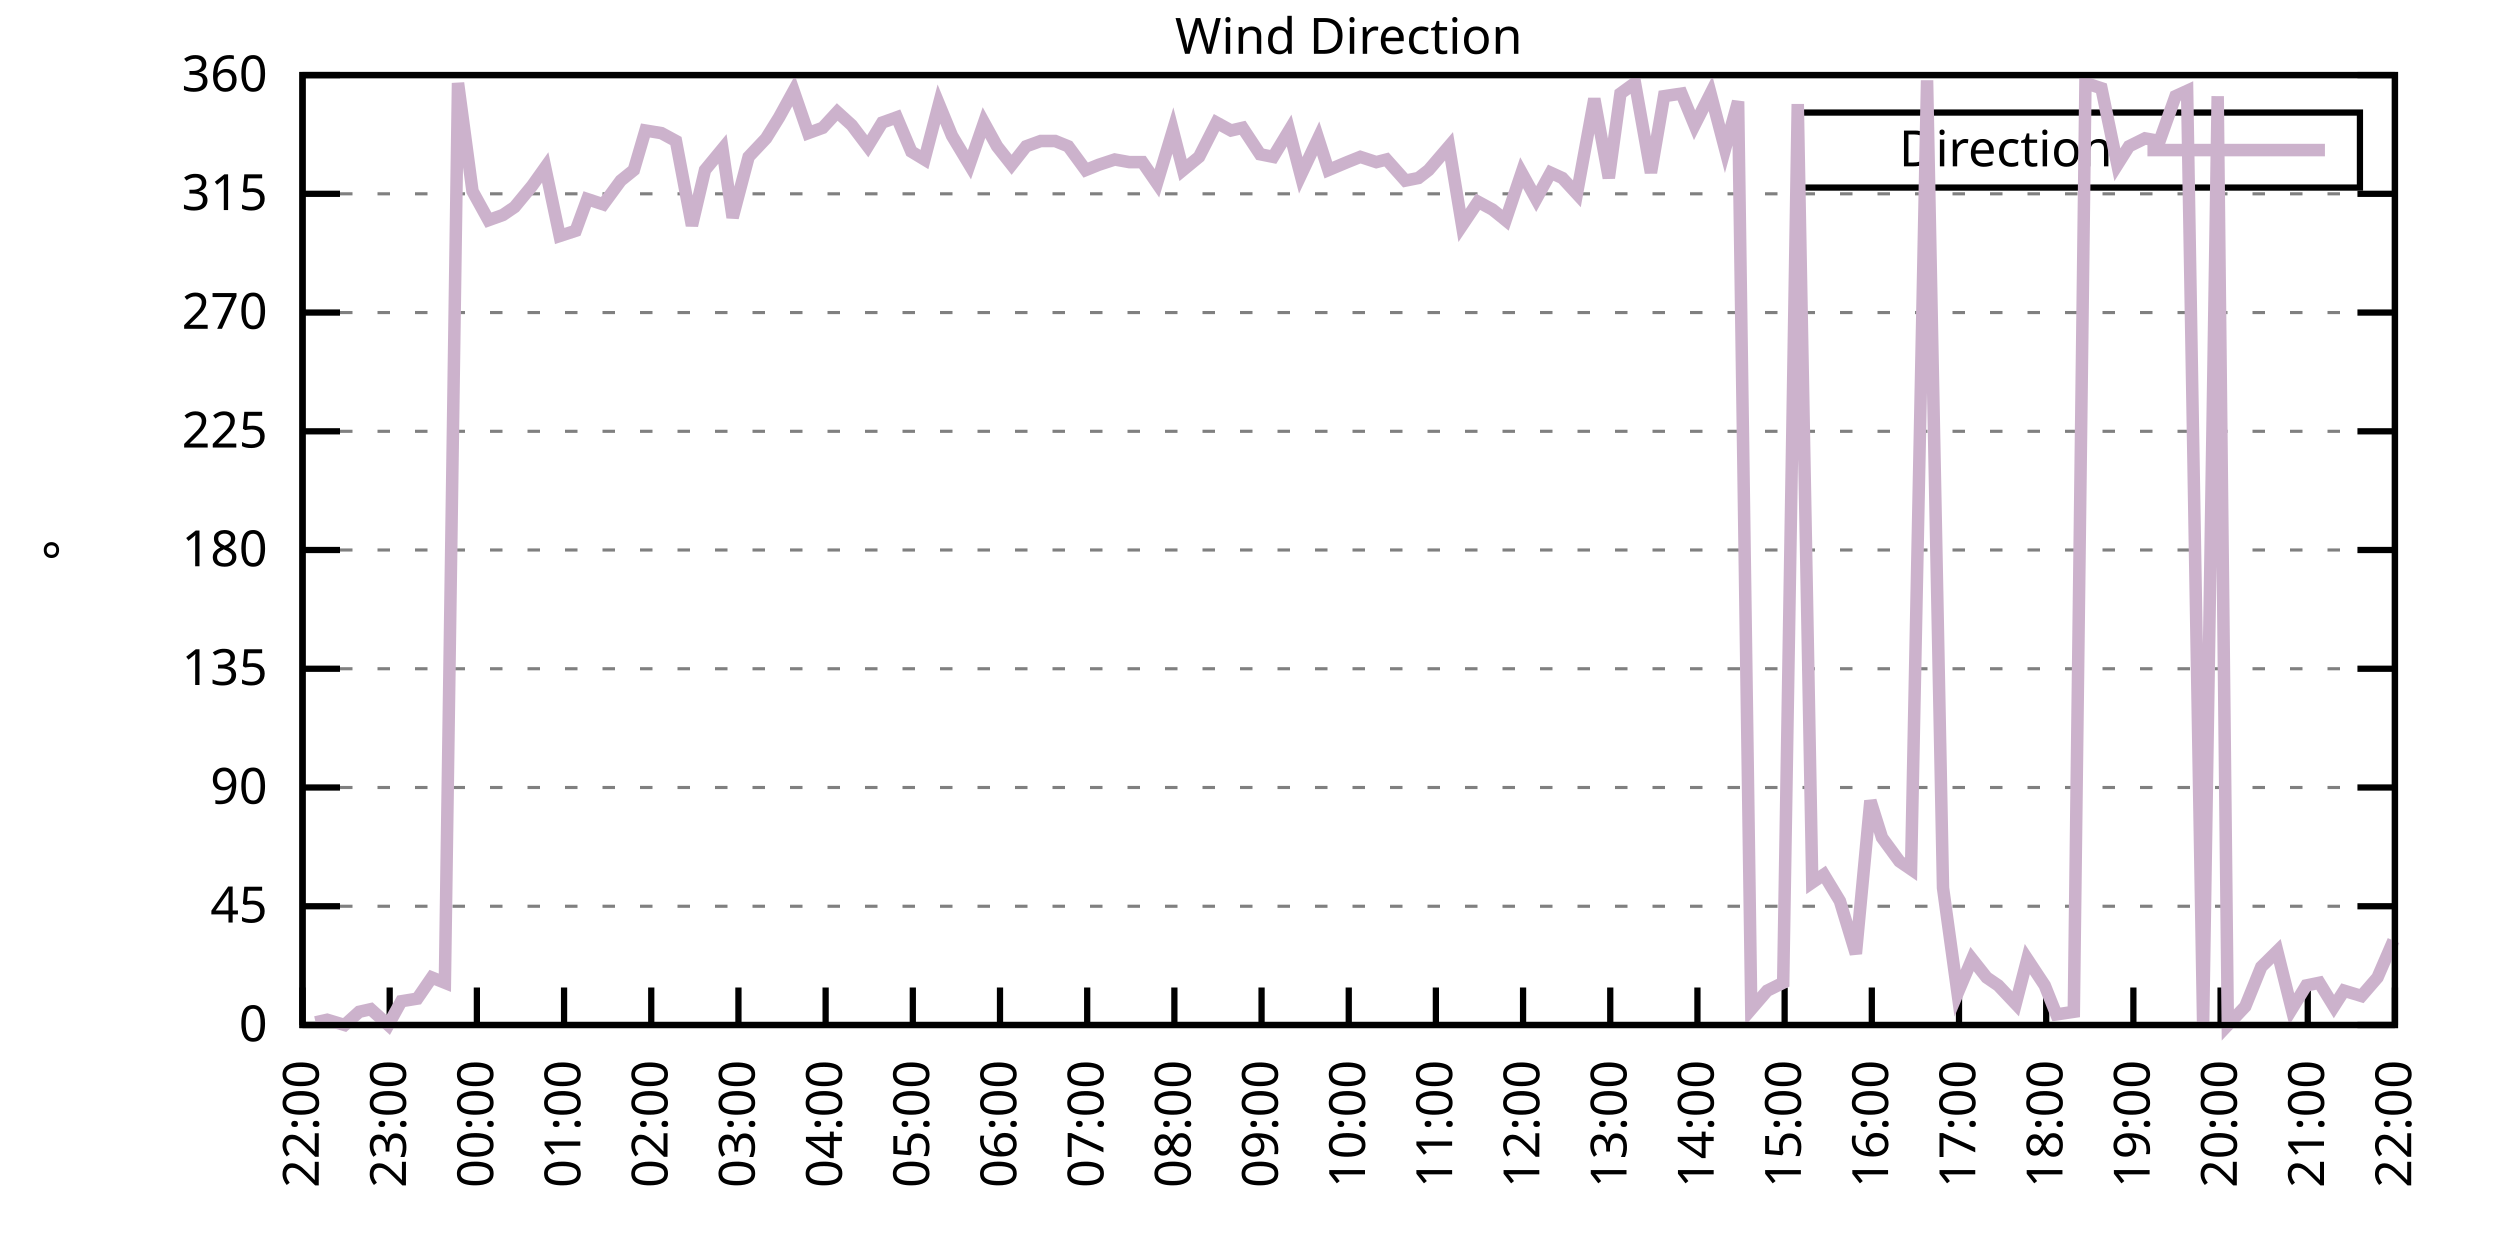
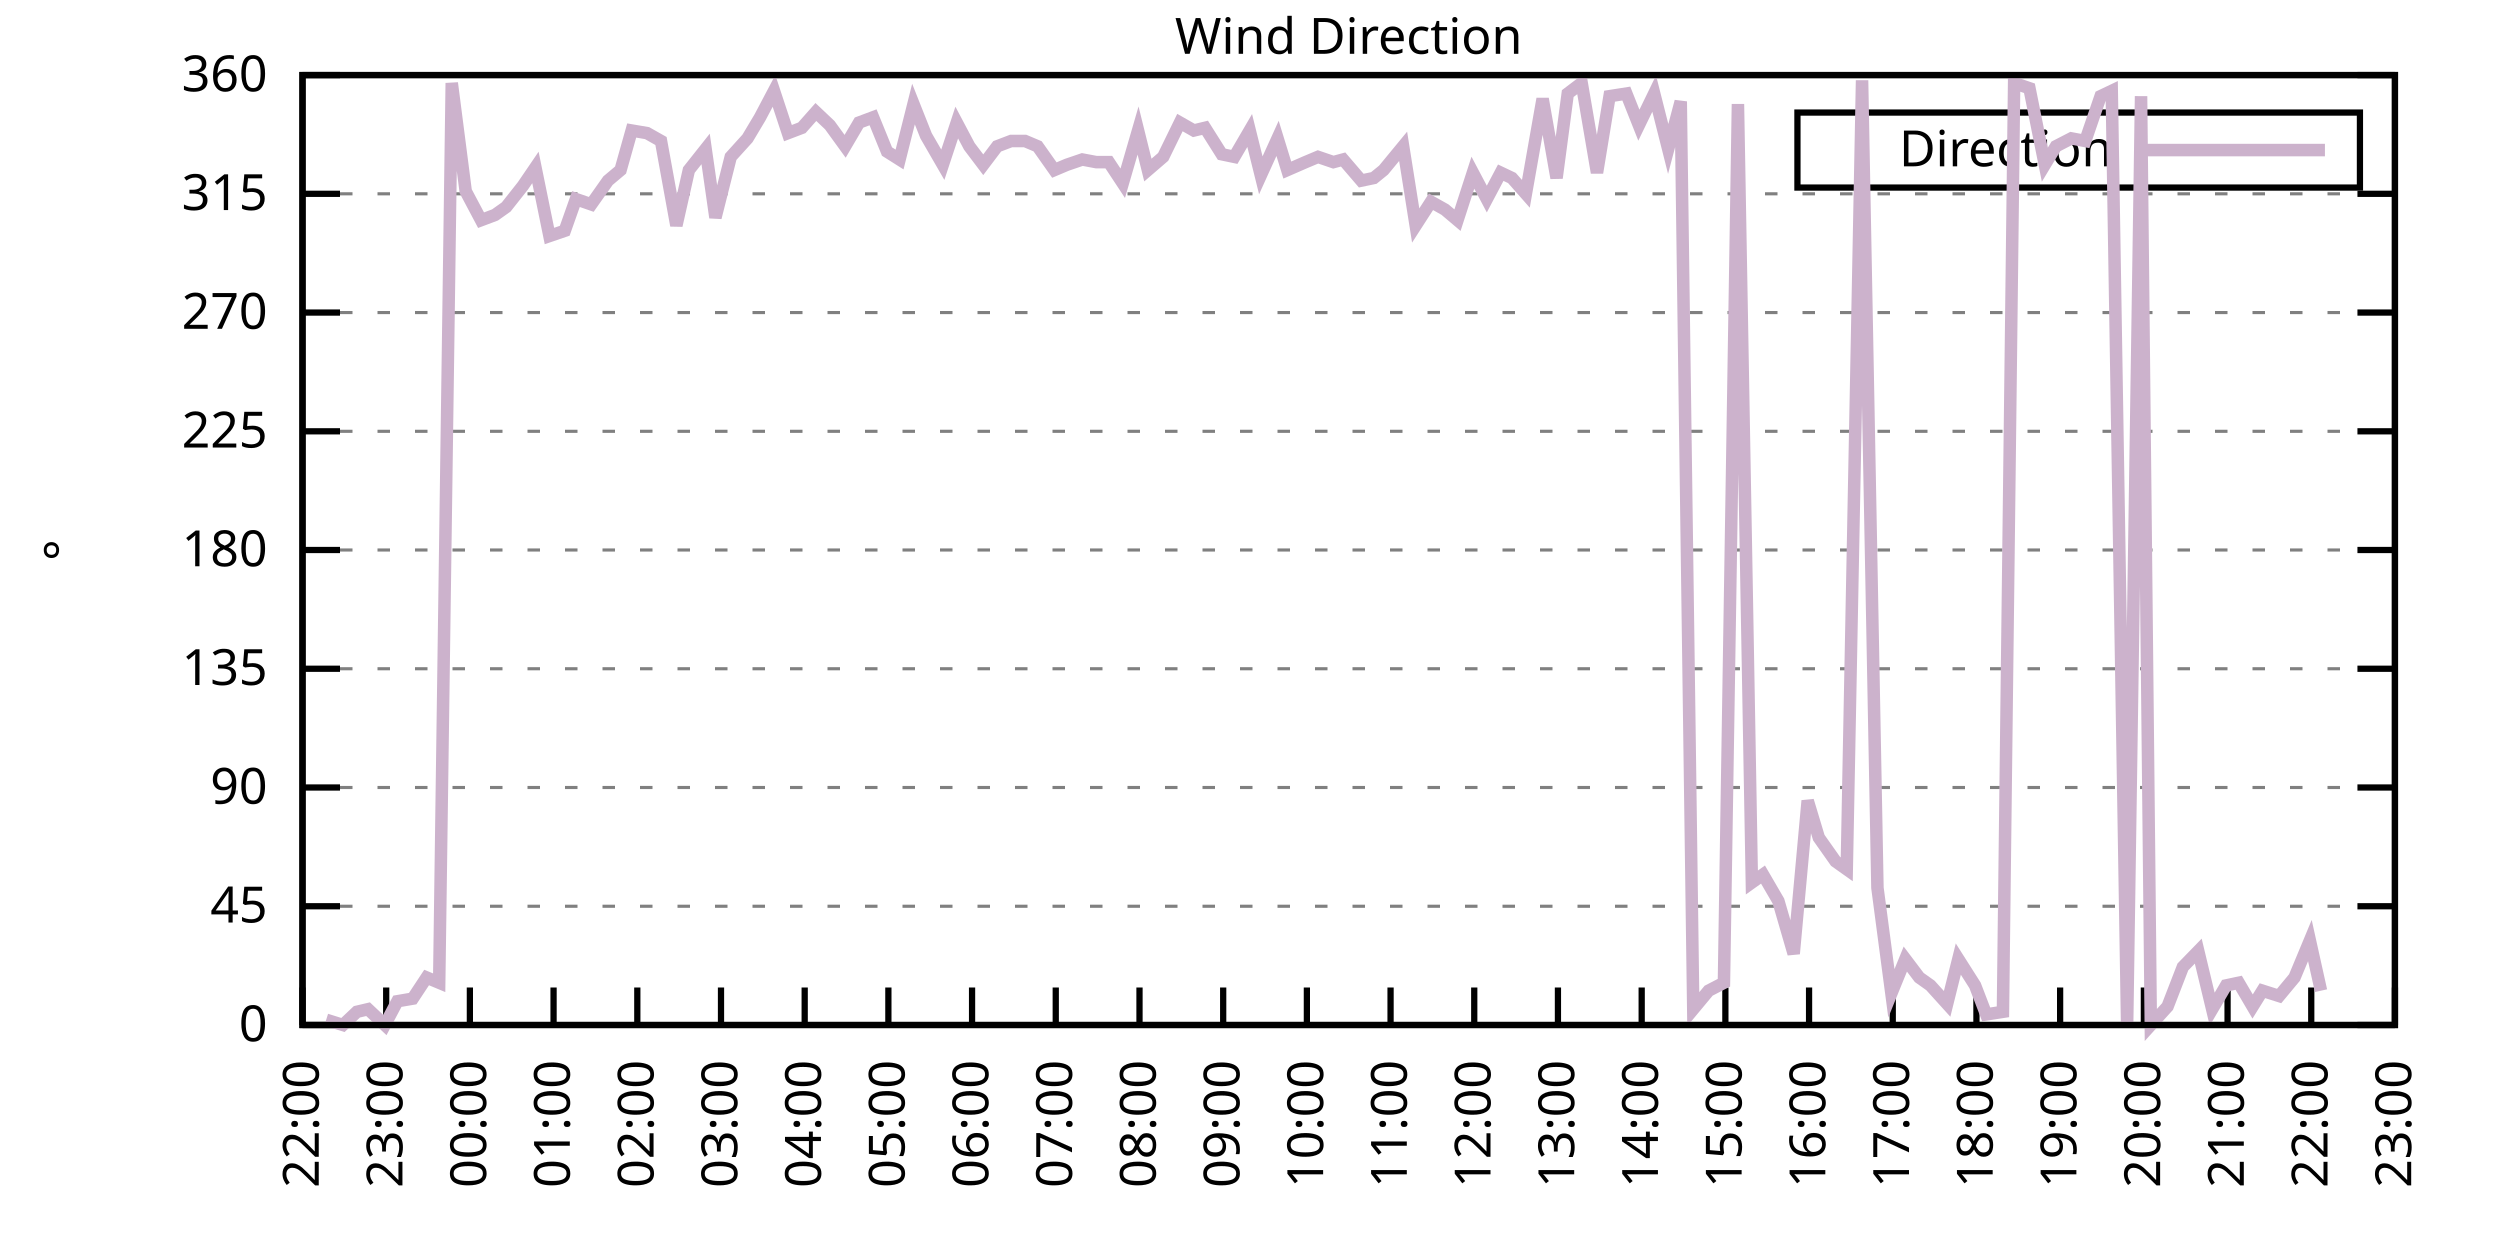
<svg xmlns="http://www.w3.org/2000/svg" xmlns:xlink="http://www.w3.org/1999/xlink" width="400" height="200" viewBox="0 0 400 200">
  <g id="gnuplot_canvas">
    <rect x="0" y="0" width="400" height="200" fill="none" />
    <defs>
      <circle id="gpDot" r="0.5" stroke-width="0.5" stroke="currentColor" />
      <path id="gpPt0" stroke-width="0.333" stroke="currentColor" d="M-1,0 h2 M0,-1 v2" />
      <path id="gpPt1" stroke-width="0.333" stroke="currentColor" d="M-1,-1 L1,1 M1,-1 L-1,1" />
      <path id="gpPt2" stroke-width="0.333" stroke="currentColor" d="M-1,0 L1,0 M0,-1 L0,1 M-1,-1 L1,1 M-1,1 L1,-1" />
      <rect id="gpPt3" stroke-width="0.333" stroke="currentColor" x="-1" y="-1" width="2" height="2" />
      <rect id="gpPt4" stroke-width="0.333" stroke="currentColor" fill="currentColor" x="-1" y="-1" width="2" height="2" />
      <circle id="gpPt5" stroke-width="0.333" stroke="currentColor" cx="0" cy="0" r="1" />
      <use xlink:href="#gpPt5" id="gpPt6" fill="currentColor" stroke="none" />
      <path id="gpPt7" stroke-width="0.333" stroke="currentColor" d="M0,-1.33 L-1.33,0.67 L1.33,0.67 z" />
      <use xlink:href="#gpPt7" id="gpPt8" fill="currentColor" stroke="none" />
      <use xlink:href="#gpPt7" id="gpPt9" stroke="currentColor" transform="rotate(180)" />
      <use xlink:href="#gpPt9" id="gpPt10" fill="currentColor" stroke="none" />
      <use xlink:href="#gpPt3" id="gpPt11" stroke="currentColor" transform="rotate(45)" />
      <use xlink:href="#gpPt11" id="gpPt12" fill="currentColor" stroke="none" />
      <path id="gpPt13" stroke-width="0.333" stroke="currentColor" d="M0,1.330 L1.265,0.411 L0.782,-1.067 L-0.782,-1.076 L-1.265,0.411 z" />
      <use xlink:href="#gpPt13" id="gpPt14" fill="currentColor" stroke="none" />
      <filter id="textbox" filterUnits="objectBoundingBox" x="0" y="0" height="1" width="1">
        <feFlood flood-color="white" flood-opacity="1" result="bgnd" />
        <feComposite in="SourceGraphic" in2="bgnd" operator="atop" />
      </filter>
      <filter id="greybox" filterUnits="objectBoundingBox" x="0" y="0" height="1" width="1">
        <feFlood flood-color="lightgrey" flood-opacity="1" result="grey" />
        <feComposite in="SourceGraphic" in2="grey" operator="atop" />
      </filter>
    </defs>
    <g fill="none" color="white" stroke="currentColor" stroke-width="1.00" stroke-linecap="butt" stroke-linejoin="miter">
</g>
    <g fill="none" color="black" stroke="currentColor" stroke-width="1.00" stroke-linecap="butt" stroke-linejoin="miter">
      <g stroke="none" shape-rendering="crispEdges">
        <polygon fill="rgb(255, 255, 255)" points="48.40,164.00 383.18,164.00 383.18,12.02 48.40,12.02 " />
      </g>
    </g>
    <g fill="none" color="black" stroke="currentColor" stroke-width="1.00" stroke-linecap="butt" stroke-linejoin="miter">
</g>
    <g fill="none" color="black" stroke="black" stroke-width="0.50" stroke-linecap="butt" stroke-linejoin="miter">
</g>
    <g fill="none" color="gray" stroke="currentColor" stroke-width="0.50" stroke-linecap="butt" stroke-linejoin="miter">
      <path stroke="gray" stroke-dasharray="2,4" class="gridline" d="M48.40,164.00 L383.19,164.00  " />
    </g>
    <g fill="none" color="gray" stroke="gray" stroke-width="1.00" stroke-linecap="butt" stroke-linejoin="miter">
</g>
    <g fill="none" color="black" stroke="currentColor" stroke-width="1.00" stroke-linecap="butt" stroke-linejoin="miter">
      <path stroke="black" d="M48.40,164.00 L54.40,164.00 M383.19,164.00 L377.19,164.00  " />
      <g transform="translate(42.80,166.60)" stroke="none" fill="black" font-family="Sans" font-size="8.00" text-anchor="end">
        <text>
          <tspan font-family="Sans"> 0</tspan>
        </text>
      </g>
    </g>
    <g fill="none" color="black" stroke="currentColor" stroke-width="1.00" stroke-linecap="butt" stroke-linejoin="miter">
</g>
    <g fill="none" color="black" stroke="black" stroke-width="0.50" stroke-linecap="butt" stroke-linejoin="miter">
</g>
    <g fill="none" color="gray" stroke="currentColor" stroke-width="0.50" stroke-linecap="butt" stroke-linejoin="miter">
      <path stroke="gray" stroke-dasharray="2,4" class="gridline" d="M48.40,145.00 L383.19,145.00  " />
    </g>
    <g fill="none" color="gray" stroke="gray" stroke-width="1.00" stroke-linecap="butt" stroke-linejoin="miter">
</g>
    <g fill="none" color="black" stroke="currentColor" stroke-width="1.00" stroke-linecap="butt" stroke-linejoin="miter">
      <path stroke="black" d="M48.40,145.00 L54.40,145.00 M383.19,145.00 L377.19,145.00  " />
      <g transform="translate(42.80,147.60)" stroke="none" fill="black" font-family="Sans" font-size="8.00" text-anchor="end">
        <text>
          <tspan font-family="Sans"> 45</tspan>
        </text>
      </g>
    </g>
    <g fill="none" color="black" stroke="currentColor" stroke-width="1.00" stroke-linecap="butt" stroke-linejoin="miter">
</g>
    <g fill="none" color="black" stroke="black" stroke-width="0.50" stroke-linecap="butt" stroke-linejoin="miter">
</g>
    <g fill="none" color="gray" stroke="currentColor" stroke-width="0.50" stroke-linecap="butt" stroke-linejoin="miter">
      <path stroke="gray" stroke-dasharray="2,4" class="gridline" d="M48.40,126.00 L383.19,126.00  " />
    </g>
    <g fill="none" color="gray" stroke="gray" stroke-width="1.00" stroke-linecap="butt" stroke-linejoin="miter">
</g>
    <g fill="none" color="black" stroke="currentColor" stroke-width="1.00" stroke-linecap="butt" stroke-linejoin="miter">
      <path stroke="black" d="M48.40,126.00 L54.40,126.00 M383.19,126.00 L377.19,126.00  " />
      <g transform="translate(42.80,128.60)" stroke="none" fill="black" font-family="Sans" font-size="8.00" text-anchor="end">
        <text>
          <tspan font-family="Sans"> 90</tspan>
        </text>
      </g>
    </g>
    <g fill="none" color="black" stroke="currentColor" stroke-width="1.00" stroke-linecap="butt" stroke-linejoin="miter">
</g>
    <g fill="none" color="black" stroke="black" stroke-width="0.50" stroke-linecap="butt" stroke-linejoin="miter">
</g>
    <g fill="none" color="gray" stroke="currentColor" stroke-width="0.50" stroke-linecap="butt" stroke-linejoin="miter">
      <path stroke="gray" stroke-dasharray="2,4" class="gridline" d="M48.40,107.00 L383.19,107.00  " />
    </g>
    <g fill="none" color="gray" stroke="gray" stroke-width="1.00" stroke-linecap="butt" stroke-linejoin="miter">
</g>
    <g fill="none" color="black" stroke="currentColor" stroke-width="1.00" stroke-linecap="butt" stroke-linejoin="miter">
      <path stroke="black" d="M48.40,107.00 L54.40,107.00 M383.19,107.00 L377.19,107.00  " />
      <g transform="translate(42.80,109.60)" stroke="none" fill="black" font-family="Sans" font-size="8.00" text-anchor="end">
        <text>
          <tspan font-family="Sans"> 135</tspan>
        </text>
      </g>
    </g>
    <g fill="none" color="black" stroke="currentColor" stroke-width="1.00" stroke-linecap="butt" stroke-linejoin="miter">
</g>
    <g fill="none" color="black" stroke="black" stroke-width="0.50" stroke-linecap="butt" stroke-linejoin="miter">
</g>
    <g fill="none" color="gray" stroke="currentColor" stroke-width="0.50" stroke-linecap="butt" stroke-linejoin="miter">
      <path stroke="gray" stroke-dasharray="2,4" class="gridline" d="M48.40,88.00 L383.19,88.00  " />
    </g>
    <g fill="none" color="gray" stroke="gray" stroke-width="1.00" stroke-linecap="butt" stroke-linejoin="miter">
</g>
    <g fill="none" color="black" stroke="currentColor" stroke-width="1.00" stroke-linecap="butt" stroke-linejoin="miter">
      <path stroke="black" d="M48.40,88.00 L54.40,88.00 M383.19,88.00 L377.19,88.00  " />
      <g transform="translate(42.80,90.60)" stroke="none" fill="black" font-family="Sans" font-size="8.00" text-anchor="end">
        <text>
          <tspan font-family="Sans"> 180</tspan>
        </text>
      </g>
    </g>
    <g fill="none" color="black" stroke="currentColor" stroke-width="1.00" stroke-linecap="butt" stroke-linejoin="miter">
</g>
    <g fill="none" color="black" stroke="black" stroke-width="0.50" stroke-linecap="butt" stroke-linejoin="miter">
</g>
    <g fill="none" color="gray" stroke="currentColor" stroke-width="0.50" stroke-linecap="butt" stroke-linejoin="miter">
      <path stroke="gray" stroke-dasharray="2,4" class="gridline" d="M48.40,69.01 L383.19,69.01  " />
    </g>
    <g fill="none" color="gray" stroke="gray" stroke-width="1.00" stroke-linecap="butt" stroke-linejoin="miter">
</g>
    <g fill="none" color="black" stroke="currentColor" stroke-width="1.00" stroke-linecap="butt" stroke-linejoin="miter">
      <path stroke="black" d="M48.40,69.01 L54.40,69.01 M383.19,69.01 L377.19,69.01  " />
      <g transform="translate(42.80,71.61)" stroke="none" fill="black" font-family="Sans" font-size="8.00" text-anchor="end">
        <text>
          <tspan font-family="Sans"> 225</tspan>
        </text>
      </g>
    </g>
    <g fill="none" color="black" stroke="currentColor" stroke-width="1.00" stroke-linecap="butt" stroke-linejoin="miter">
</g>
    <g fill="none" color="black" stroke="black" stroke-width="0.50" stroke-linecap="butt" stroke-linejoin="miter">
</g>
    <g fill="none" color="gray" stroke="currentColor" stroke-width="0.50" stroke-linecap="butt" stroke-linejoin="miter">
      <path stroke="gray" stroke-dasharray="2,4" class="gridline" d="M48.40,50.01 L383.19,50.01  " />
    </g>
    <g fill="none" color="gray" stroke="gray" stroke-width="1.00" stroke-linecap="butt" stroke-linejoin="miter">
</g>
    <g fill="none" color="black" stroke="currentColor" stroke-width="1.00" stroke-linecap="butt" stroke-linejoin="miter">
      <path stroke="black" d="M48.40,50.01 L54.40,50.01 M383.19,50.01 L377.19,50.01  " />
      <g transform="translate(42.80,52.61)" stroke="none" fill="black" font-family="Sans" font-size="8.00" text-anchor="end">
        <text>
          <tspan font-family="Sans"> 270</tspan>
        </text>
      </g>
    </g>
    <g fill="none" color="black" stroke="currentColor" stroke-width="1.00" stroke-linecap="butt" stroke-linejoin="miter">
</g>
    <g fill="none" color="black" stroke="black" stroke-width="0.50" stroke-linecap="butt" stroke-linejoin="miter">
</g>
    <g fill="none" color="gray" stroke="currentColor" stroke-width="0.50" stroke-linecap="butt" stroke-linejoin="miter">
      <path stroke="gray" stroke-dasharray="2,4" class="gridline" d="M48.40,31.01 L383.19,31.01  " />
    </g>
    <g fill="none" color="gray" stroke="gray" stroke-width="1.00" stroke-linecap="butt" stroke-linejoin="miter">
</g>
    <g fill="none" color="black" stroke="currentColor" stroke-width="1.00" stroke-linecap="butt" stroke-linejoin="miter">
      <path stroke="black" d="M48.40,31.01 L54.40,31.01 M383.19,31.01 L377.19,31.01  " />
      <g transform="translate(42.80,33.61)" stroke="none" fill="black" font-family="Sans" font-size="8.00" text-anchor="end">
        <text>
          <tspan font-family="Sans"> 315</tspan>
        </text>
      </g>
    </g>
    <g fill="none" color="black" stroke="currentColor" stroke-width="1.00" stroke-linecap="butt" stroke-linejoin="miter">
</g>
    <g fill="none" color="black" stroke="black" stroke-width="0.50" stroke-linecap="butt" stroke-linejoin="miter">
</g>
    <g fill="none" color="gray" stroke="currentColor" stroke-width="0.50" stroke-linecap="butt" stroke-linejoin="miter">
      <path stroke="gray" stroke-dasharray="2,4" class="gridline" d="M48.40,12.01 L383.19,12.01  " />
    </g>
    <g fill="none" color="gray" stroke="gray" stroke-width="1.00" stroke-linecap="butt" stroke-linejoin="miter">
</g>
    <g fill="none" color="black" stroke="currentColor" stroke-width="1.00" stroke-linecap="butt" stroke-linejoin="miter">
      <path stroke="black" d="M48.40,12.01 L54.40,12.01 M383.19,12.01 L377.19,12.01  " />
      <g transform="translate(42.80,14.61)" stroke="none" fill="black" font-family="Sans" font-size="8.00" text-anchor="end">
        <text>
          <tspan font-family="Sans"> 360</tspan>
        </text>
      </g>
    </g>
    <g fill="none" color="black" stroke="currentColor" stroke-width="1.00" stroke-linecap="butt" stroke-linejoin="miter">
      <path stroke="black" d="M48.40,164.00 L48.40,158.00  " />
      <g transform="translate(51.00,169.60) rotate(270.00)" stroke="none" fill="black" font-family="Sans" font-size="8.00" text-anchor="end">
        <text>
          <tspan font-family="Sans">22:00</tspan>
        </text>
      </g>
    </g>
    <g fill="none" color="black" stroke="currentColor" stroke-width="1.00" stroke-linecap="butt" stroke-linejoin="miter">
-       <path stroke="black" d="M62.35,164.00 L62.35,158.00  " />
-       <g transform="translate(64.95,169.60) rotate(270.00)" stroke="none" fill="black" font-family="Sans" font-size="8.00" text-anchor="end">
+       <path stroke="black" d="M61.79,164.00 L61.79,158.00  " />
+       <g transform="translate(64.39,169.60) rotate(270.00)" stroke="none" fill="black" font-family="Sans" font-size="8.00" text-anchor="end">
        <text>
          <tspan font-family="Sans">23:00</tspan>
        </text>
      </g>
    </g>
    <g fill="none" color="black" stroke="currentColor" stroke-width="1.00" stroke-linecap="butt" stroke-linejoin="miter">
-       <path stroke="black" d="M76.30,164.00 L76.30,158.00  " />
-       <g transform="translate(78.90,169.60) rotate(270.00)" stroke="none" fill="black" font-family="Sans" font-size="8.00" text-anchor="end">
+       <path stroke="black" d="M75.18,164.00 L75.18,158.00  " />
+       <g transform="translate(77.78,169.60) rotate(270.00)" stroke="none" fill="black" font-family="Sans" font-size="8.00" text-anchor="end">
        <text>
          <tspan font-family="Sans">00:00</tspan>
        </text>
      </g>
    </g>
    <g fill="none" color="black" stroke="currentColor" stroke-width="1.00" stroke-linecap="butt" stroke-linejoin="miter">
-       <path stroke="black" d="M90.25,164.00 L90.25,158.00  " />
-       <g transform="translate(92.85,169.60) rotate(270.00)" stroke="none" fill="black" font-family="Sans" font-size="8.00" text-anchor="end">
+       <path stroke="black" d="M88.57,164.00 L88.57,158.00  " />
+       <g transform="translate(91.17,169.60) rotate(270.00)" stroke="none" fill="black" font-family="Sans" font-size="8.00" text-anchor="end">
        <text>
          <tspan font-family="Sans">01:00</tspan>
        </text>
      </g>
    </g>
    <g fill="none" color="black" stroke="currentColor" stroke-width="1.00" stroke-linecap="butt" stroke-linejoin="miter">
-       <path stroke="black" d="M104.20,164.00 L104.20,158.00  " />
-       <g transform="translate(106.80,169.60) rotate(270.00)" stroke="none" fill="black" font-family="Sans" font-size="8.00" text-anchor="end">
+       <path stroke="black" d="M101.97,164.00 L101.97,158.00  " />
+       <g transform="translate(104.57,169.60) rotate(270.00)" stroke="none" fill="black" font-family="Sans" font-size="8.00" text-anchor="end">
        <text>
          <tspan font-family="Sans">02:00</tspan>
        </text>
      </g>
    </g>
    <g fill="none" color="black" stroke="currentColor" stroke-width="1.00" stroke-linecap="butt" stroke-linejoin="miter">
-       <path stroke="black" d="M118.15,164.00 L118.15,158.00  " />
-       <g transform="translate(120.75,169.60) rotate(270.00)" stroke="none" fill="black" font-family="Sans" font-size="8.00" text-anchor="end">
+       <path stroke="black" d="M115.36,164.00 L115.36,158.00  " />
+       <g transform="translate(117.96,169.60) rotate(270.00)" stroke="none" fill="black" font-family="Sans" font-size="8.00" text-anchor="end">
        <text>
          <tspan font-family="Sans">03:00</tspan>
        </text>
      </g>
    </g>
    <g fill="none" color="black" stroke="currentColor" stroke-width="1.00" stroke-linecap="butt" stroke-linejoin="miter">
-       <path stroke="black" d="M132.10,164.00 L132.10,158.00  " />
-       <g transform="translate(134.70,169.60) rotate(270.00)" stroke="none" fill="black" font-family="Sans" font-size="8.00" text-anchor="end">
+       <path stroke="black" d="M128.75,164.00 L128.75,158.00  " />
+       <g transform="translate(131.35,169.60) rotate(270.00)" stroke="none" fill="black" font-family="Sans" font-size="8.00" text-anchor="end">
        <text>
          <tspan font-family="Sans">04:00</tspan>
        </text>
      </g>
    </g>
    <g fill="none" color="black" stroke="currentColor" stroke-width="1.00" stroke-linecap="butt" stroke-linejoin="miter">
-       <path stroke="black" d="M146.05,164.00 L146.05,158.00  " />
-       <g transform="translate(148.65,169.60) rotate(270.00)" stroke="none" fill="black" font-family="Sans" font-size="8.00" text-anchor="end">
+       <path stroke="black" d="M142.14,164.00 L142.14,158.00  " />
+       <g transform="translate(144.74,169.60) rotate(270.00)" stroke="none" fill="black" font-family="Sans" font-size="8.00" text-anchor="end">
        <text>
          <tspan font-family="Sans">05:00</tspan>
        </text>
      </g>
    </g>
    <g fill="none" color="black" stroke="currentColor" stroke-width="1.00" stroke-linecap="butt" stroke-linejoin="miter">
-       <path stroke="black" d="M160.00,164.00 L160.00,158.00  " />
-       <g transform="translate(162.60,169.60) rotate(270.00)" stroke="none" fill="black" font-family="Sans" font-size="8.00" text-anchor="end">
+       <path stroke="black" d="M155.53,164.00 L155.53,158.00  " />
+       <g transform="translate(158.13,169.60) rotate(270.00)" stroke="none" fill="black" font-family="Sans" font-size="8.00" text-anchor="end">
        <text>
          <tspan font-family="Sans">06:00</tspan>
        </text>
      </g>
    </g>
    <g fill="none" color="black" stroke="currentColor" stroke-width="1.00" stroke-linecap="butt" stroke-linejoin="miter">
-       <path stroke="black" d="M173.95,164.00 L173.95,158.00  " />
-       <g transform="translate(176.55,169.60) rotate(270.00)" stroke="none" fill="black" font-family="Sans" font-size="8.00" text-anchor="end">
+       <path stroke="black" d="M168.92,164.00 L168.92,158.00  " />
+       <g transform="translate(171.52,169.60) rotate(270.00)" stroke="none" fill="black" font-family="Sans" font-size="8.00" text-anchor="end">
        <text>
          <tspan font-family="Sans">07:00</tspan>
        </text>
      </g>
    </g>
    <g fill="none" color="black" stroke="currentColor" stroke-width="1.00" stroke-linecap="butt" stroke-linejoin="miter">
-       <path stroke="black" d="M187.90,164.00 L187.90,158.00  " />
-       <g transform="translate(190.50,169.60) rotate(270.00)" stroke="none" fill="black" font-family="Sans" font-size="8.00" text-anchor="end">
+       <path stroke="black" d="M182.32,164.00 L182.32,158.00  " />
+       <g transform="translate(184.92,169.60) rotate(270.00)" stroke="none" fill="black" font-family="Sans" font-size="8.00" text-anchor="end">
        <text>
          <tspan font-family="Sans">08:00</tspan>
        </text>
      </g>
    </g>
    <g fill="none" color="black" stroke="currentColor" stroke-width="1.00" stroke-linecap="butt" stroke-linejoin="miter">
-       <path stroke="black" d="M201.85,164.00 L201.85,158.00  " />
-       <g transform="translate(204.45,169.60) rotate(270.00)" stroke="none" fill="black" font-family="Sans" font-size="8.00" text-anchor="end">
+       <path stroke="black" d="M195.71,164.00 L195.71,158.00  " />
+       <g transform="translate(198.31,169.60) rotate(270.00)" stroke="none" fill="black" font-family="Sans" font-size="8.00" text-anchor="end">
        <text>
          <tspan font-family="Sans">09:00</tspan>
        </text>
      </g>
    </g>
    <g fill="none" color="black" stroke="currentColor" stroke-width="1.00" stroke-linecap="butt" stroke-linejoin="miter">
-       <path stroke="black" d="M215.80,164.00 L215.80,158.00  " />
-       <g transform="translate(218.40,169.60) rotate(270.00)" stroke="none" fill="black" font-family="Sans" font-size="8.00" text-anchor="end">
+       <path stroke="black" d="M209.10,164.00 L209.10,158.00  " />
+       <g transform="translate(211.70,169.60) rotate(270.00)" stroke="none" fill="black" font-family="Sans" font-size="8.00" text-anchor="end">
        <text>
          <tspan font-family="Sans">10:00</tspan>
        </text>
      </g>
    </g>
    <g fill="none" color="black" stroke="currentColor" stroke-width="1.00" stroke-linecap="butt" stroke-linejoin="miter">
-       <path stroke="black" d="M229.74,164.00 L229.74,158.00  " />
-       <g transform="translate(232.34,169.60) rotate(270.00)" stroke="none" fill="black" font-family="Sans" font-size="8.00" text-anchor="end">
+       <path stroke="black" d="M222.49,164.00 L222.49,158.00  " />
+       <g transform="translate(225.09,169.60) rotate(270.00)" stroke="none" fill="black" font-family="Sans" font-size="8.00" text-anchor="end">
        <text>
          <tspan font-family="Sans">11:00</tspan>
        </text>
      </g>
    </g>
    <g fill="none" color="black" stroke="currentColor" stroke-width="1.00" stroke-linecap="butt" stroke-linejoin="miter">
-       <path stroke="black" d="M243.69,164.00 L243.69,158.00  " />
-       <g transform="translate(246.29,169.60) rotate(270.00)" stroke="none" fill="black" font-family="Sans" font-size="8.00" text-anchor="end">
+       <path stroke="black" d="M235.88,164.00 L235.88,158.00  " />
+       <g transform="translate(238.48,169.60) rotate(270.00)" stroke="none" fill="black" font-family="Sans" font-size="8.00" text-anchor="end">
        <text>
          <tspan font-family="Sans">12:00</tspan>
        </text>
      </g>
    </g>
    <g fill="none" color="black" stroke="currentColor" stroke-width="1.00" stroke-linecap="butt" stroke-linejoin="miter">
-       <path stroke="black" d="M257.64,164.00 L257.64,158.00  " />
-       <g transform="translate(260.24,169.60) rotate(270.00)" stroke="none" fill="black" font-family="Sans" font-size="8.00" text-anchor="end">
+       <path stroke="black" d="M249.27,164.00 L249.27,158.00  " />
+       <g transform="translate(251.87,169.60) rotate(270.00)" stroke="none" fill="black" font-family="Sans" font-size="8.00" text-anchor="end">
        <text>
          <tspan font-family="Sans">13:00</tspan>
        </text>
      </g>
    </g>
    <g fill="none" color="black" stroke="currentColor" stroke-width="1.00" stroke-linecap="butt" stroke-linejoin="miter">
-       <path stroke="black" d="M271.59,164.00 L271.59,158.00  " />
-       <g transform="translate(274.19,169.60) rotate(270.00)" stroke="none" fill="black" font-family="Sans" font-size="8.00" text-anchor="end">
+       <path stroke="black" d="M262.67,164.00 L262.67,158.00  " />
+       <g transform="translate(265.27,169.60) rotate(270.00)" stroke="none" fill="black" font-family="Sans" font-size="8.00" text-anchor="end">
        <text>
          <tspan font-family="Sans">14:00</tspan>
        </text>
      </g>
    </g>
    <g fill="none" color="black" stroke="currentColor" stroke-width="1.00" stroke-linecap="butt" stroke-linejoin="miter">
-       <path stroke="black" d="M285.54,164.00 L285.54,158.00  " />
-       <g transform="translate(288.14,169.60) rotate(270.00)" stroke="none" fill="black" font-family="Sans" font-size="8.00" text-anchor="end">
+       <path stroke="black" d="M276.06,164.00 L276.06,158.00  " />
+       <g transform="translate(278.66,169.60) rotate(270.00)" stroke="none" fill="black" font-family="Sans" font-size="8.00" text-anchor="end">
        <text>
          <tspan font-family="Sans">15:00</tspan>
        </text>
      </g>
    </g>
    <g fill="none" color="black" stroke="currentColor" stroke-width="1.00" stroke-linecap="butt" stroke-linejoin="miter">
-       <path stroke="black" d="M299.49,164.00 L299.49,158.00  " />
-       <g transform="translate(302.09,169.60) rotate(270.00)" stroke="none" fill="black" font-family="Sans" font-size="8.00" text-anchor="end">
+       <path stroke="black" d="M289.45,164.00 L289.45,158.00  " />
+       <g transform="translate(292.05,169.60) rotate(270.00)" stroke="none" fill="black" font-family="Sans" font-size="8.00" text-anchor="end">
        <text>
          <tspan font-family="Sans">16:00</tspan>
        </text>
      </g>
    </g>
    <g fill="none" color="black" stroke="currentColor" stroke-width="1.00" stroke-linecap="butt" stroke-linejoin="miter">
-       <path stroke="black" d="M313.44,164.00 L313.44,158.00  " />
-       <g transform="translate(316.04,169.60) rotate(270.00)" stroke="none" fill="black" font-family="Sans" font-size="8.00" text-anchor="end">
+       <path stroke="black" d="M302.84,164.00 L302.84,158.00  " />
+       <g transform="translate(305.44,169.60) rotate(270.00)" stroke="none" fill="black" font-family="Sans" font-size="8.00" text-anchor="end">
        <text>
          <tspan font-family="Sans">17:00</tspan>
        </text>
      </g>
    </g>
    <g fill="none" color="black" stroke="currentColor" stroke-width="1.00" stroke-linecap="butt" stroke-linejoin="miter">
-       <path stroke="black" d="M327.39,164.00 L327.39,158.00  " />
-       <g transform="translate(329.99,169.60) rotate(270.00)" stroke="none" fill="black" font-family="Sans" font-size="8.00" text-anchor="end">
+       <path stroke="black" d="M316.23,164.00 L316.23,158.00  " />
+       <g transform="translate(318.83,169.60) rotate(270.00)" stroke="none" fill="black" font-family="Sans" font-size="8.00" text-anchor="end">
        <text>
          <tspan font-family="Sans">18:00</tspan>
        </text>
      </g>
    </g>
    <g fill="none" color="black" stroke="currentColor" stroke-width="1.00" stroke-linecap="butt" stroke-linejoin="miter">
-       <path stroke="black" d="M341.34,164.00 L341.34,158.00  " />
-       <g transform="translate(343.94,169.60) rotate(270.00)" stroke="none" fill="black" font-family="Sans" font-size="8.00" text-anchor="end">
+       <path stroke="black" d="M329.62,164.00 L329.62,158.00  " />
+       <g transform="translate(332.22,169.60) rotate(270.00)" stroke="none" fill="black" font-family="Sans" font-size="8.00" text-anchor="end">
        <text>
          <tspan font-family="Sans">19:00</tspan>
        </text>
      </g>
    </g>
    <g fill="none" color="black" stroke="currentColor" stroke-width="1.00" stroke-linecap="butt" stroke-linejoin="miter">
-       <path stroke="black" d="M355.29,164.00 L355.29,158.00  " />
-       <g transform="translate(357.89,169.60) rotate(270.00)" stroke="none" fill="black" font-family="Sans" font-size="8.00" text-anchor="end">
+       <path stroke="black" d="M343.02,164.00 L343.02,158.00  " />
+       <g transform="translate(345.62,169.60) rotate(270.00)" stroke="none" fill="black" font-family="Sans" font-size="8.00" text-anchor="end">
        <text>
          <tspan font-family="Sans">20:00</tspan>
        </text>
      </g>
    </g>
    <g fill="none" color="black" stroke="currentColor" stroke-width="1.00" stroke-linecap="butt" stroke-linejoin="miter">
-       <path stroke="black" d="M369.24,164.00 L369.24,158.00  " />
-       <g transform="translate(371.84,169.60) rotate(270.00)" stroke="none" fill="black" font-family="Sans" font-size="8.00" text-anchor="end">
+       <path stroke="black" d="M356.41,164.00 L356.41,158.00  " />
+       <g transform="translate(359.01,169.60) rotate(270.00)" stroke="none" fill="black" font-family="Sans" font-size="8.00" text-anchor="end">
        <text>
          <tspan font-family="Sans">21:00</tspan>
+         </text>
+       </g>
+     </g>
+     <g fill="none" color="black" stroke="currentColor" stroke-width="1.00" stroke-linecap="butt" stroke-linejoin="miter">
+       <path stroke="black" d="M369.80,164.00 L369.80,158.00  " />
+       <g transform="translate(372.40,169.60) rotate(270.00)" stroke="none" fill="black" font-family="Sans" font-size="8.00" text-anchor="end">
+         <text>
+           <tspan font-family="Sans">22:00</tspan>
        </text>
      </g>
    </g>
    <g fill="none" color="black" stroke="currentColor" stroke-width="1.00" stroke-linecap="butt" stroke-linejoin="miter">
      <path stroke="black" d="M383.19,164.00 L383.19,158.00  " />
      <g transform="translate(385.79,169.60) rotate(270.00)" stroke="none" fill="black" font-family="Sans" font-size="8.00" text-anchor="end">
        <text>
-           <tspan font-family="Sans">22:00</tspan>
+           <tspan font-family="Sans">23:00</tspan>
        </text>
      </g>
    </g>
    <g fill="none" color="black" stroke="currentColor" stroke-width="1.00" stroke-linecap="butt" stroke-linejoin="miter">
</g>
    <g fill="none" color="black" stroke="currentColor" stroke-width="1.00" stroke-linecap="butt" stroke-linejoin="miter">
      <path stroke="black" d="M48.40,12.01 L48.40,164.00 L383.19,164.00 L383.19,12.01 L48.40,12.01 Z  " />
    </g>
    <g fill="none" color="black" stroke="currentColor" stroke-width="1.00" stroke-linecap="butt" stroke-linejoin="miter">
</g>
    <g fill="none" color="black" stroke="currentColor" stroke-width="1.00" stroke-linecap="butt" stroke-linejoin="miter">
      <path stroke="black" d="M287.59,30.01 L287.59,18.01 L377.59,18.01 L377.59,30.01 L287.59,30.01 Z  " />
    </g>
    <g id="Wind_direction_plot_1">
      <g fill="none" color="white" stroke="black" stroke-width="2.00" stroke-linecap="butt" stroke-linejoin="miter">
</g>
      <g fill="none" color="black" stroke="currentColor" stroke-width="2.00" stroke-linecap="butt" stroke-linejoin="miter">
        <g transform="translate(337.99,26.61)" stroke="none" fill="black" font-family="Sans" font-size="8.00" text-anchor="end">
          <text>
            <tspan font-family="Sans">Direction</tspan>
          </text>
        </g>
      </g>
      <g fill="none" color="black" stroke="currentColor" stroke-width="2.00" stroke-linecap="butt" stroke-linejoin="miter">
-         <path stroke="rgb(204, 178, 204)" d="M343.59,24.01 L371.99,24.01 M50.49,163.58 L52.35,163.16 L55.14,164.00 L57.47,161.89 L59.33,161.47 L62.12,164.00   L64.21,160.20 L66.77,159.78 L69.09,156.40 L71.18,157.24 L73.28,13.28 L75.60,30.59 L78.16,35.23 L80.48,34.39   L82.34,33.12 L85.13,29.74 L87.23,26.79 L89.55,37.76 L92.11,36.92 L93.97,31.85 L96.53,32.70 L99.32,28.90   L101.41,27.21 L103.27,20.88 L105.83,21.30 L108.15,22.56 L110.71,36.08 L112.80,27.21 L115.59,23.83 L117.22,34.81   L119.78,25.10 L122.57,22.14 L124.66,18.77 L126.98,14.54 L129.31,21.30 L131.63,20.45 L133.96,17.92 L136.28,20.03   L138.84,23.41 L141.16,19.61 L143.49,18.77 L145.81,24.25 L147.91,25.52 L150.23,16.65 L152.32,21.72 L155.11,26.36   L157.44,19.61 L159.53,23.41 L161.86,26.36 L164.18,23.41 L166.51,22.56 L168.83,22.56 L170.92,23.41 L173.71,27.21   L175.81,26.36 L178.36,25.52 L180.69,25.94 L182.78,25.94 L185.11,29.32 L187.66,20.88 L189.29,27.21 L191.85,25.10   L194.64,19.61 L196.96,20.88 L198.82,20.45 L201.61,24.68 L203.71,25.10 L206.26,20.88 L208.12,28.05 L210.91,22.14   L212.54,27.21 L215.56,25.94 L217.65,25.10 L220.21,25.94 L221.84,25.52 L224.86,28.90 L226.95,28.48 L228.58,27.21   L231.84,23.41 L233.93,36.08 L236.49,32.28 L238.81,33.54 L240.90,35.23 L243.46,27.63 L245.79,31.85 L248.11,27.63   L249.97,28.48 L252.30,31.01 L255.09,15.81 L257.41,28.48 L259.27,14.97 L261.60,13.28 L264.15,27.63 L266.25,15.39   L269.04,14.97 L271.13,20.03 L273.69,14.97 L276.01,23.83 L278.10,16.23 L280.20,161.47 L282.75,158.51 L285.31,157.24   L287.64,16.65 L289.96,141.20 L291.82,139.93 L294.38,144.16 L296.94,152.60 L299.26,128.11 L301.12,134.02 L303.91,137.82   L305.77,139.09 L308.33,12.85 L310.88,142.05 L313.21,158.93 L315.53,153.45 L317.86,156.40 L319.72,157.67 L322.51,160.62   L324.37,153.45 L327.16,157.67 L329.02,162.31 L331.81,161.89 L333.67,13.28 L336.23,14.12 L338.78,26.36 L340.64,23.41   L343.20,22.14 L345.53,22.56 L348.08,15.39 L349.94,14.54 L352.50,164.00 L354.83,15.39 L356.45,164.00 L359.24,161.04   L361.80,154.71 L364.36,152.18 L366.68,161.47 L369.01,157.67 L371.10,157.24 L373.43,161.04 L375.05,158.51 L377.84,159.36   L380.40,156.40 L382.96,150.49  " />
+         <path stroke="rgb(204, 178, 204)" d="M343.59,24.01 L371.99,24.01 M52.19,163.16 L54.87,164.00 L57.10,161.89 L58.89,161.47 L61.57,164.00 L63.58,160.20   L66.03,159.78 L68.26,156.40 L70.27,157.24 L72.28,13.28 L74.51,30.59 L76.97,35.23 L79.20,34.39 L80.99,33.12   L83.66,29.74 L85.67,26.79 L87.91,37.76 L90.36,36.92 L92.15,31.85 L94.60,32.70 L97.28,28.90 L99.29,27.21   L101.07,20.88 L103.53,21.30 L105.76,22.56 L108.22,36.08 L110.22,27.21 L112.90,23.83 L114.47,34.81 L116.92,25.10   L119.60,22.14 L121.61,18.77 L123.84,14.54 L126.07,21.30 L128.30,20.45 L130.54,17.92 L132.77,20.03 L135.22,23.41   L137.45,19.61 L139.69,18.77 L141.92,24.25 L143.93,25.52 L146.16,16.65 L148.17,21.72 L150.85,26.36 L153.08,19.61   L155.09,23.41 L157.32,26.36 L159.55,23.41 L161.78,22.56 L164.01,22.56 L166.02,23.41 L168.70,27.21 L170.71,26.36   L173.17,25.52 L175.40,25.94 L177.41,25.94 L179.64,29.32 L182.09,20.88 L183.66,27.21 L186.11,25.10 L188.79,19.61   L191.02,20.88 L192.81,20.45 L195.48,24.68 L197.49,25.10 L199.95,20.88 L201.73,28.05 L204.41,22.14 L205.97,27.21   L208.88,25.94 L210.88,25.10 L213.34,25.94 L214.90,25.52 L217.80,28.90 L219.81,28.48 L221.37,27.21 L224.50,23.41   L226.51,36.08 L228.96,32.28 L231.20,33.54 L233.20,35.23 L235.66,27.63 L237.89,31.85 L240.12,27.63 L241.91,28.48   L244.14,31.01 L246.82,15.81 L249.05,28.48 L250.84,14.97 L253.07,13.28 L255.52,27.63 L257.53,15.39 L260.21,14.97   L262.22,20.03 L264.67,14.97 L266.91,23.83 L268.92,16.23 L270.92,161.47 L273.38,158.51 L275.83,157.24 L278.07,16.65   L280.30,141.20 L282.08,139.93 L284.54,144.16 L286.99,152.60 L289.23,128.11 L291.01,134.02 L293.69,137.82 L295.48,139.09   L297.93,12.85 L300.39,142.05 L302.62,158.93 L304.85,153.45 L307.08,156.40 L308.87,157.67 L311.54,160.62 L313.33,153.45   L316.01,157.67 L317.79,162.31 L320.47,161.89 L322.26,13.28 L324.71,14.12 L327.17,26.36 L328.95,23.41 L331.41,22.14   L333.64,22.56 L336.10,15.39 L337.88,14.54 L340.34,164.00 L342.57,15.39 L344.13,164.00 L346.81,161.04 L349.26,154.71   L351.72,152.18 L353.95,161.47 L356.18,157.67 L358.19,157.24 L360.42,161.04 L361.99,158.51 L364.66,159.36 L367.12,156.40   L369.58,150.49 L371.36,158.51  " />
      </g>
    </g>
    <g fill="none" color="black" stroke="currentColor" stroke-width="2.00" stroke-linecap="butt" stroke-linejoin="miter">
</g>
    <g fill="none" color="black" stroke="black" stroke-width="1.00" stroke-linecap="butt" stroke-linejoin="miter">
</g>
    <g fill="none" color="black" stroke="currentColor" stroke-width="1.00" stroke-linecap="butt" stroke-linejoin="miter">
      <path stroke="black" d="M48.40,12.01 L48.40,164.00 L383.19,164.00 L383.19,12.01 L48.40,12.01 Z  " />
      <g transform="translate(12.80,88.01) rotate(270.00)" stroke="none" fill="black" font-family="Sans" font-size="8.00" text-anchor="middle">
        <text>
          <tspan font-family="Sans">°</tspan>
        </text>
      </g>
    </g>
    <g fill="none" color="black" stroke="currentColor" stroke-width="1.00" stroke-linecap="butt" stroke-linejoin="miter">
</g>
    <g fill="none" color="black" stroke="currentColor" stroke-width="1.00" stroke-linecap="butt" stroke-linejoin="miter">
      <g transform="translate(215.79,8.61)" stroke="none" fill="black" font-family="Sans" font-size="8.00" text-anchor="middle">
        <text>
          <tspan font-family="Sans">Wind Direction</tspan>
        </text>
      </g>
    </g>
    <g fill="none" color="black" stroke="currentColor" stroke-width="1.00" stroke-linecap="butt" stroke-linejoin="miter">
</g>
  </g>
</svg>
